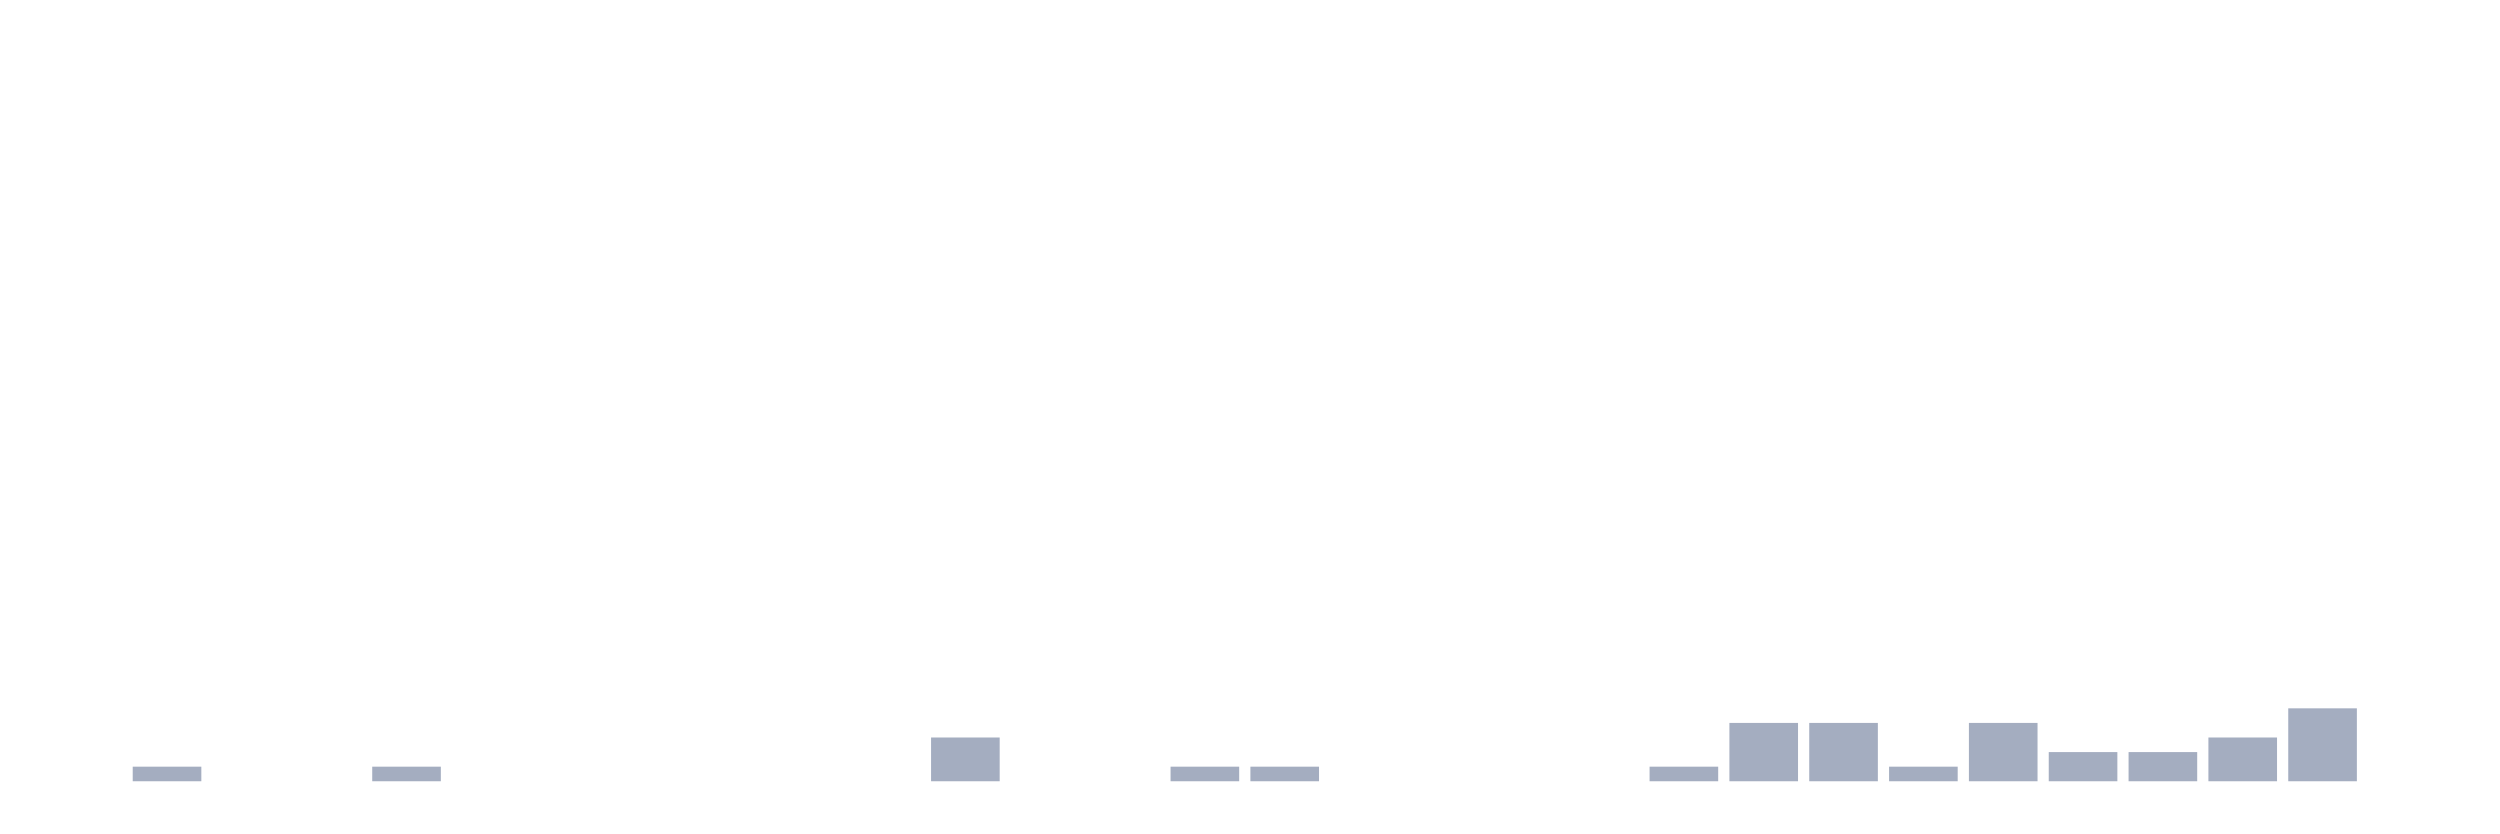
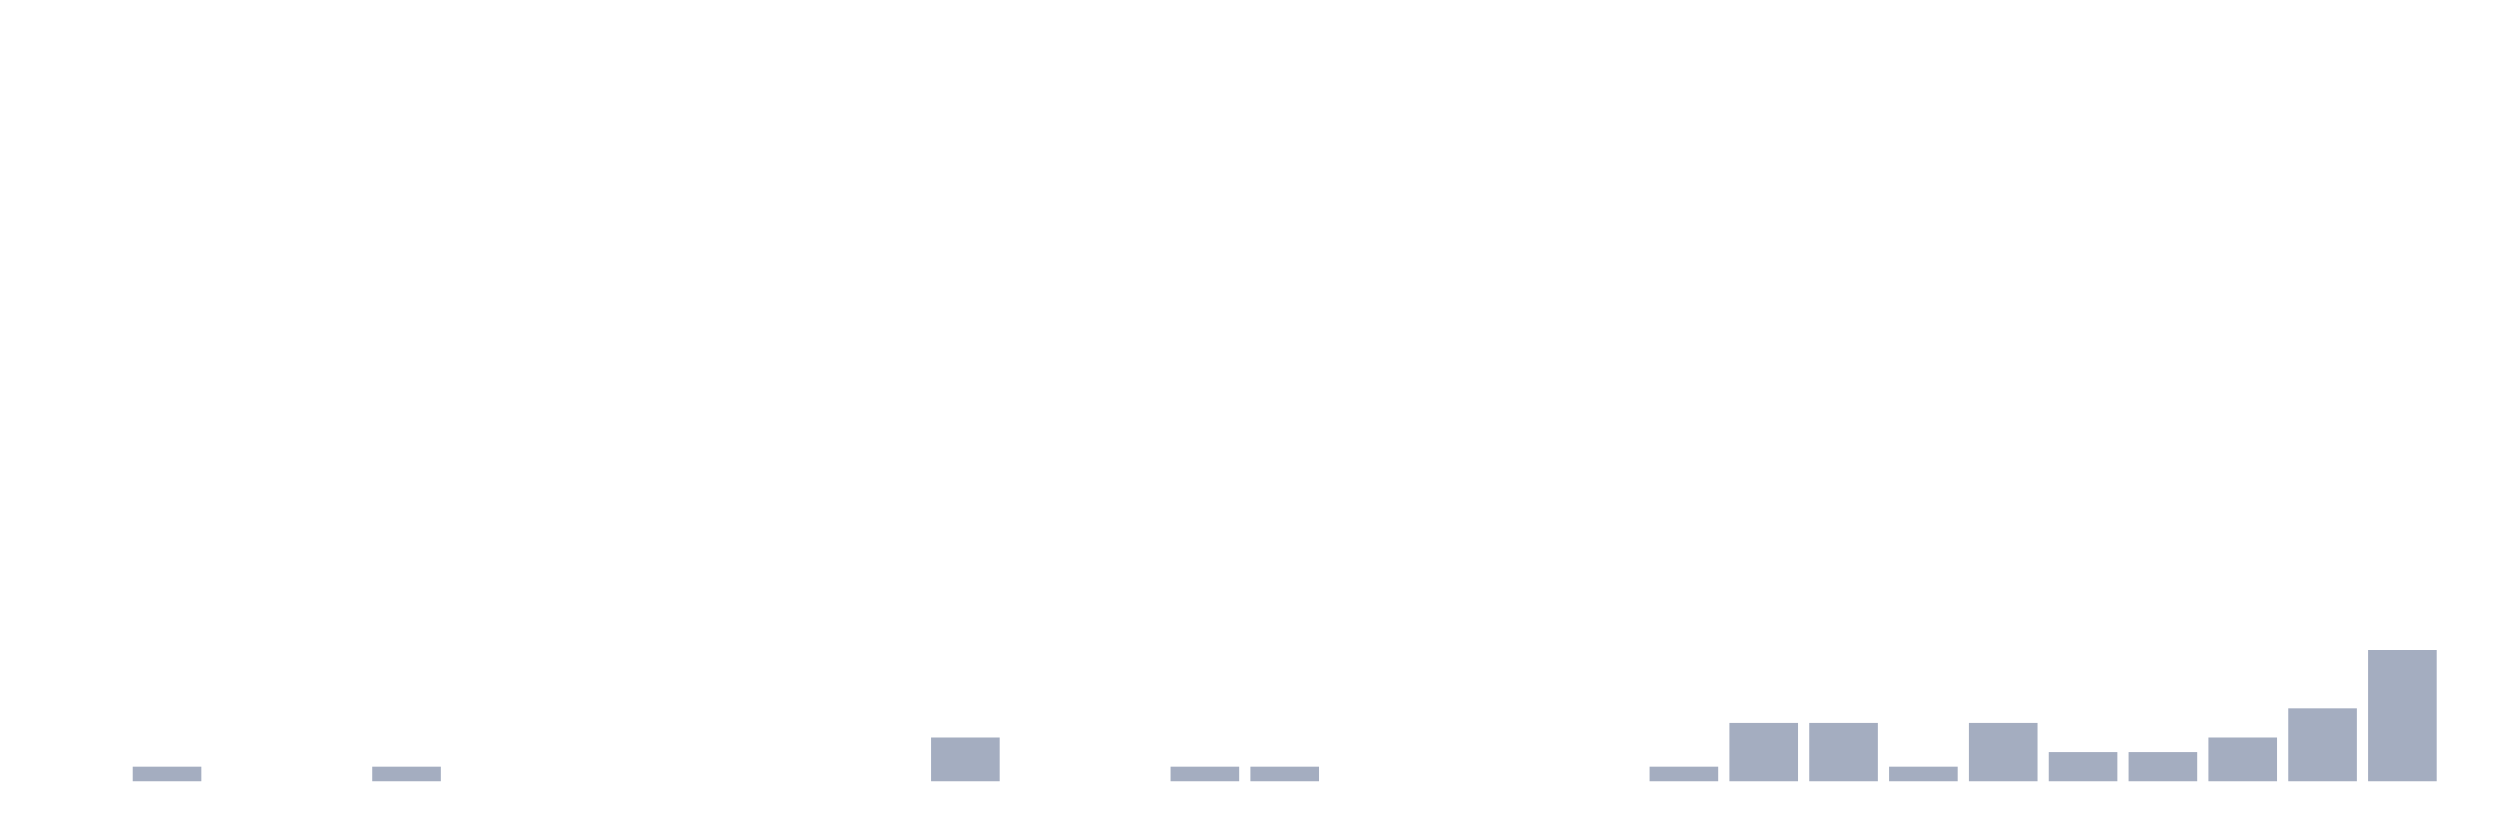
<svg xmlns="http://www.w3.org/2000/svg" viewBox="0 0 480 160">
  <g transform="translate(10,10)">
    <rect class="bar" x="0.153" width="13.175" y="140" height="0" fill="rgb(164,173,192)" />
    <rect class="bar" x="15.482" width="13.175" y="137.2" height="2.8" fill="rgb(164,173,192)" />
    <rect class="bar" x="30.81" width="13.175" y="140" height="0" fill="rgb(164,173,192)" />
    <rect class="bar" x="46.138" width="13.175" y="140" height="0" fill="rgb(164,173,192)" />
    <rect class="bar" x="61.466" width="13.175" y="137.2" height="2.8" fill="rgb(164,173,192)" />
    <rect class="bar" x="76.794" width="13.175" y="140" height="0" fill="rgb(164,173,192)" />
    <rect class="bar" x="92.123" width="13.175" y="140" height="0" fill="rgb(164,173,192)" />
    <rect class="bar" x="107.451" width="13.175" y="140" height="0" fill="rgb(164,173,192)" />
    <rect class="bar" x="122.779" width="13.175" y="140" height="0" fill="rgb(164,173,192)" />
    <rect class="bar" x="138.107" width="13.175" y="140" height="0" fill="rgb(164,173,192)" />
    <rect class="bar" x="153.436" width="13.175" y="140" height="0" fill="rgb(164,173,192)" />
    <rect class="bar" x="168.764" width="13.175" y="131.6" height="8.4" fill="rgb(164,173,192)" />
    <rect class="bar" x="184.092" width="13.175" y="140" height="0" fill="rgb(164,173,192)" />
    <rect class="bar" x="199.42" width="13.175" y="140" height="0" fill="rgb(164,173,192)" />
    <rect class="bar" x="214.748" width="13.175" y="137.2" height="2.8" fill="rgb(164,173,192)" />
    <rect class="bar" x="230.077" width="13.175" y="137.2" height="2.8" fill="rgb(164,173,192)" />
    <rect class="bar" x="245.405" width="13.175" y="140" height="0" fill="rgb(164,173,192)" />
    <rect class="bar" x="260.733" width="13.175" y="140" height="0" fill="rgb(164,173,192)" />
    <rect class="bar" x="276.061" width="13.175" y="140" height="0" fill="rgb(164,173,192)" />
    <rect class="bar" x="291.39" width="13.175" y="140" height="0" fill="rgb(164,173,192)" />
    <rect class="bar" x="306.718" width="13.175" y="137.2" height="2.8" fill="rgb(164,173,192)" />
    <rect class="bar" x="322.046" width="13.175" y="128.8" height="11.2" fill="rgb(164,173,192)" />
    <rect class="bar" x="337.374" width="13.175" y="128.8" height="11.2" fill="rgb(164,173,192)" />
    <rect class="bar" x="352.702" width="13.175" y="137.2" height="2.8" fill="rgb(164,173,192)" />
    <rect class="bar" x="368.031" width="13.175" y="128.8" height="11.2" fill="rgb(164,173,192)" />
    <rect class="bar" x="383.359" width="13.175" y="134.4" height="5.6" fill="rgb(164,173,192)" />
    <rect class="bar" x="398.687" width="13.175" y="134.4" height="5.6" fill="rgb(164,173,192)" />
    <rect class="bar" x="414.015" width="13.175" y="131.6" height="8.4" fill="rgb(164,173,192)" />
    <rect class="bar" x="429.344" width="13.175" y="126" height="14" fill="rgb(164,173,192)" />
-     <rect class="bar" x="444.672" width="13.175" y="140" height="0" fill="rgb(164,173,192)" />
+     <rect class="bar" x="444.672" width="13.175" y="114.8" height="25.2" fill="rgb(164,173,192)" />
  </g>
</svg>
